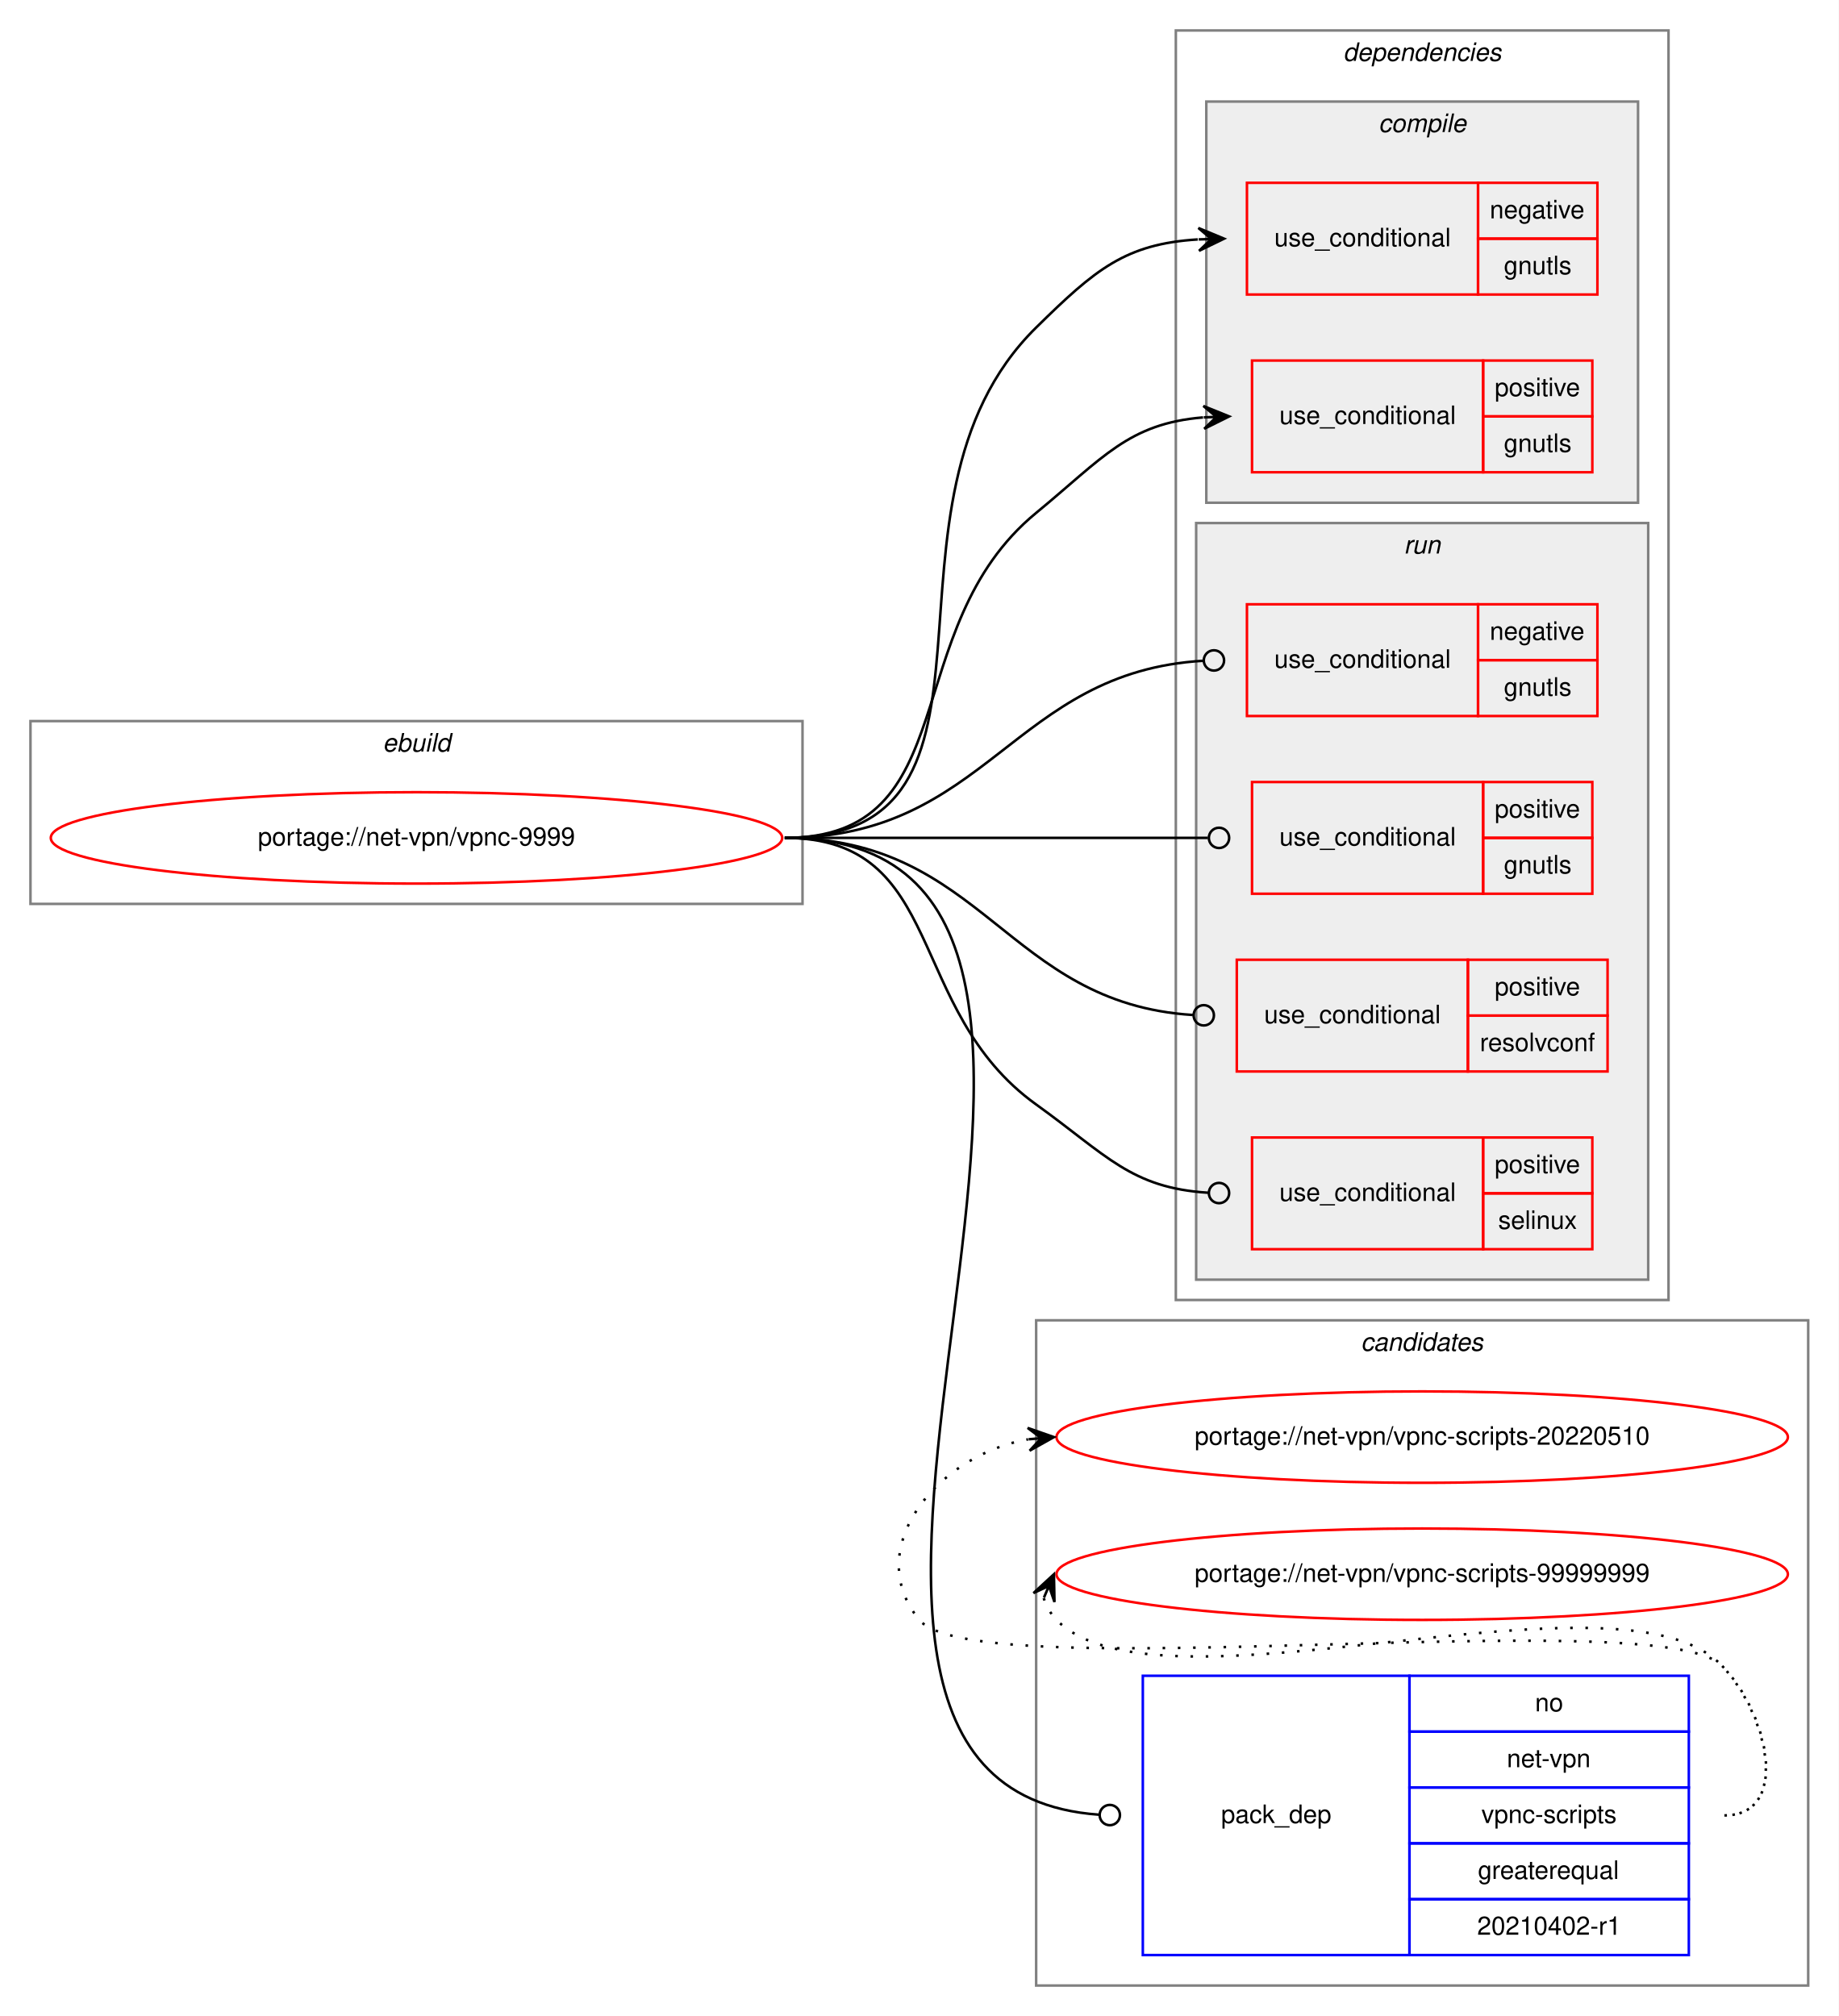
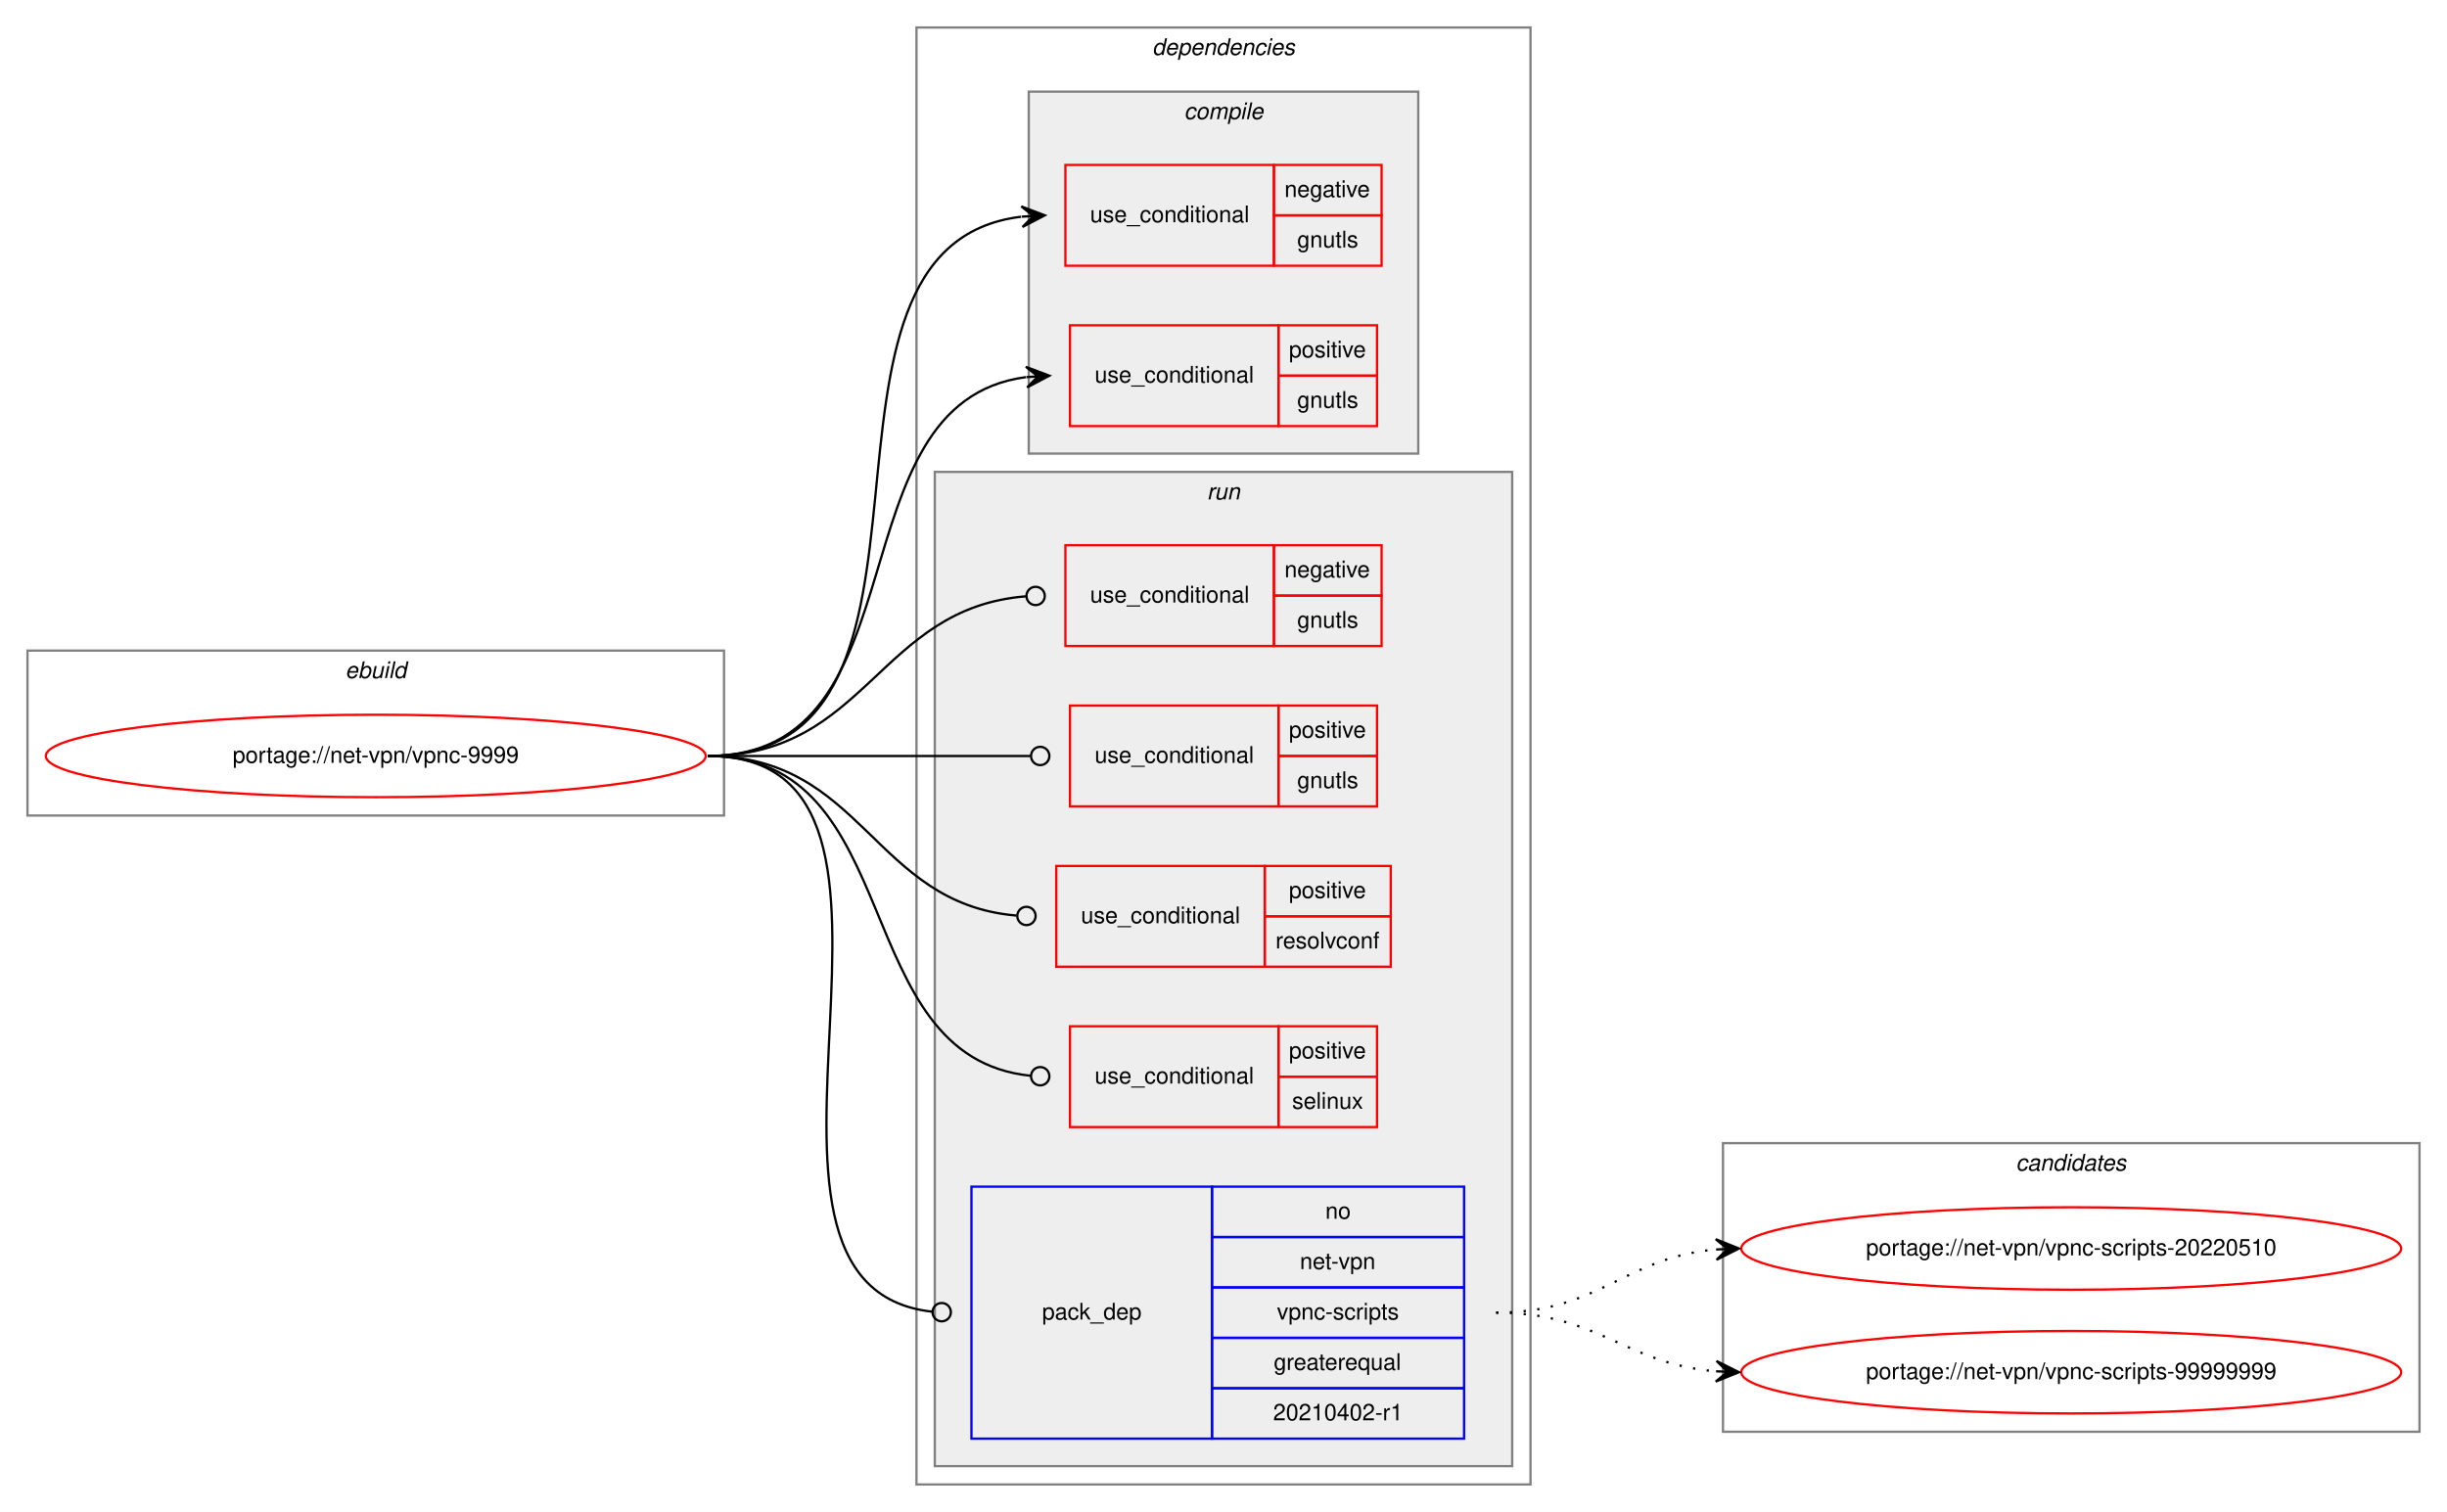
- <svg xmlns="http://www.w3.org/2000/svg" xmlns:xlink="http://www.w3.org/1999/xlink" width="724pt" height="794pt" viewBox="0.00 0.00 724.00 794.00">
-   <g id="graph0" class="graph" transform="scale(1 1) rotate(0) translate(4 790)">
-     <polygon fill="white" stroke="transparent" points="-4,4 -4,-790 720,-790 720,4 -4,4" />
-     <g id="clust13" class="cluster">
-       <polygon fill="none" stroke="gray" points="404,-8 404,-270 708,-270 708,-8 404,-8" />
-       <text text-anchor="start" x="531.82" y="-258" font-family="Helvetica,sans-Serif" font-style="italic" font-size="10.00">candidates</text>
-     </g>
+ <svg xmlns="http://www.w3.org/2000/svg" xmlns:xlink="http://www.w3.org/1999/xlink" width="1068pt" height="660pt" viewBox="0.00 0.00 1068.00 660.00">
+   <g id="graph0" class="graph" transform="scale(1 1) rotate(0) translate(4 656)">
+     <polygon fill="white" stroke="transparent" points="-4,4 -4,-656 1064,-656 1064,4 -4,4" />
    <g id="clust1" class="cluster">
-       <polygon fill="none" stroke="gray" points="8,-434 8,-506 312,-506 312,-434 8,-434" />
-       <text text-anchor="start" x="146.66" y="-494" font-family="Helvetica,sans-Serif" font-style="italic" font-size="10.00">ebuild</text>
+       <polygon fill="none" stroke="gray" points="8,-300 8,-372 312,-372 312,-300 8,-300" />
+       <text text-anchor="start" x="146.66" y="-360" font-family="Helvetica,sans-Serif" font-style="italic" font-size="10.00">ebuild</text>
    </g>
    <g id="clust2" class="cluster">
-       <polygon fill="none" stroke="gray" points="459,-278 459,-778 653,-778 653,-278 459,-278" />
-       <text text-anchor="start" x="524.88" y="-766" font-family="Helvetica,sans-Serif" font-style="italic" font-size="10.00">dependencies</text>
+       <polygon fill="none" stroke="gray" points="396,-8 396,-644 664,-644 664,-8 396,-8" />
+       <text text-anchor="start" x="498.88" y="-632" font-family="Helvetica,sans-Serif" font-style="italic" font-size="10.00">dependencies</text>
    </g>
    <g id="clust3" class="cluster">
-       <polygon fill="#eeeeee" stroke="gray" points="471,-592 471,-750 641,-750 641,-592 471,-592" />
-       <text text-anchor="start" x="538.78" y="-738" font-family="Helvetica,sans-Serif" font-style="italic" font-size="10.00">compile</text>
+       <polygon fill="#eeeeee" stroke="gray" points="445,-458 445,-616 615,-616 615,-458 445,-458" />
+       <text text-anchor="start" x="512.78" y="-604" font-family="Helvetica,sans-Serif" font-style="italic" font-size="10.00">compile</text>
    </g>
    <g id="clust7" class="cluster">
-       <polygon fill="#eeeeee" stroke="gray" points="467,-286 467,-584 645,-584 645,-286 467,-286" />
-       <text text-anchor="start" x="548.78" y="-572" font-family="Helvetica,sans-Serif" font-style="italic" font-size="10.00">run</text>
+       <polygon fill="#eeeeee" stroke="gray" points="404,-16 404,-450 656,-450 656,-16 404,-16" />
+       <text text-anchor="start" x="522.78" y="-438" font-family="Helvetica,sans-Serif" font-style="italic" font-size="10.00">run</text>
+     </g>
+     <g id="clust13" class="cluster">
+       <polygon fill="none" stroke="gray" points="748,-31 748,-157 1052,-157 1052,-31 748,-31" />
+       <text text-anchor="start" x="875.82" y="-145" font-family="Helvetica,sans-Serif" font-style="italic" font-size="10.00">candidates</text>
    </g>
    <g id="node1" class="node">
      <g id="a_node1">
        <a xlink:href="../net-vpn/vpnc-9999.svg" xlink:title="portage://net-vpn/vpnc-9999">
-           <ellipse fill="none" stroke="red" cx="160" cy="-460" rx="144" ry="18" />
-           <text text-anchor="middle" x="160" y="-457" font-family="Helvetica,sans-Serif" font-size="10.00">portage://net-vpn/vpnc-9999</text>
+           <ellipse fill="none" stroke="red" cx="160" cy="-326" rx="144" ry="18" />
+           <text text-anchor="middle" x="160" y="-323" font-family="Helvetica,sans-Serif" font-size="10.00">portage://net-vpn/vpnc-9999</text>
        </a>
      </g>
    </g>
    <g id="node2" class="node">
-       <polygon fill="none" stroke="red" points="487,-674 487,-718 578,-718 578,-674 487,-674" />
-       <text text-anchor="start" x="497.77" y="-693" font-family="Helvetica,sans-Serif" font-size="10.00">use_conditional</text>
-       <polygon fill="none" stroke="red" points="578,-696 578,-718 625,-718 625,-696 578,-696" />
-       <text text-anchor="start" x="582.6" y="-704" font-family="Helvetica,sans-Serif" font-size="10.00">negative</text>
-       <polygon fill="none" stroke="red" points="578,-674 578,-696 625,-696 625,-674 578,-674" />
-       <text text-anchor="start" x="588.16" y="-682" font-family="Helvetica,sans-Serif" font-size="10.00">gnutls</text>
+       <polygon fill="none" stroke="red" points="461,-540 461,-584 552,-584 552,-540 461,-540" />
+       <text text-anchor="start" x="471.77" y="-559" font-family="Helvetica,sans-Serif" font-size="10.00">use_conditional</text>
+       <polygon fill="none" stroke="red" points="552,-562 552,-584 599,-584 599,-562 552,-562" />
+       <text text-anchor="start" x="556.6" y="-570" font-family="Helvetica,sans-Serif" font-size="10.00">negative</text>
+       <polygon fill="none" stroke="red" points="552,-540 552,-562 599,-562 599,-540 552,-540" />
+       <text text-anchor="start" x="562.16" y="-548" font-family="Helvetica,sans-Serif" font-size="10.00">gnutls</text>
    </g>
    <g id="edge1" class="edge">
-       <path fill="none" stroke="black" d="M305,-460C404.58,-460 333.03,-591.15 404,-661 427.3,-683.93 439.1,-693.91 467.64,-695.7" />
-       <polygon fill="black" stroke="black" points="478,-696 467.87,-700.21 473,-695.86 468,-695.71 468,-695.71 468,-695.71 473,-695.86 468.13,-691.21 478,-696 478,-696" />
+       <path fill="none" stroke="black" d="M305,-326C424.95,-326 334.1,-548.37 441.7,-561.4" />
+       <polygon fill="black" stroke="black" points="452,-562 441.76,-565.91 447.01,-561.71 442.02,-561.42 442.02,-561.42 442.02,-561.42 447.01,-561.71 442.28,-556.93 452,-562 452,-562" />
    </g>
    <g id="node3" class="node">
-       <polygon fill="none" stroke="red" points="489,-604 489,-648 580,-648 580,-604 489,-604" />
-       <text text-anchor="start" x="499.77" y="-623" font-family="Helvetica,sans-Serif" font-size="10.00">use_conditional</text>
-       <polygon fill="none" stroke="red" points="580,-626 580,-648 623,-648 623,-626 580,-626" />
-       <text text-anchor="start" x="584.55" y="-634" font-family="Helvetica,sans-Serif" font-size="10.00">positive</text>
-       <polygon fill="none" stroke="red" points="580,-604 580,-626 623,-626 623,-604 580,-604" />
-       <text text-anchor="start" x="588.16" y="-612" font-family="Helvetica,sans-Serif" font-size="10.00">gnutls</text>
+       <polygon fill="none" stroke="red" points="463,-470 463,-514 554,-514 554,-470 463,-470" />
+       <text text-anchor="start" x="473.77" y="-489" font-family="Helvetica,sans-Serif" font-size="10.00">use_conditional</text>
+       <polygon fill="none" stroke="red" points="554,-492 554,-514 597,-514 597,-492 554,-492" />
+       <text text-anchor="start" x="558.55" y="-500" font-family="Helvetica,sans-Serif" font-size="10.00">positive</text>
+       <polygon fill="none" stroke="red" points="554,-470 554,-492 597,-492 597,-470 554,-470" />
+       <text text-anchor="start" x="562.16" y="-478" font-family="Helvetica,sans-Serif" font-size="10.00">gnutls</text>
    </g>
    <g id="edge2" class="edge">
-       <path fill="none" stroke="black" d="M305,-460C376.92,-460 348.44,-542.33 404,-588 430.32,-609.64 440.27,-623.17 469.71,-625.6" />
-       <polygon fill="black" stroke="black" points="480,-626 469.83,-630.11 475,-625.81 470.01,-625.61 470.01,-625.61 470.01,-625.61 475,-625.81 470.18,-621.12 480,-626 480,-626" />
+       <path fill="none" stroke="black" d="M305,-326C400.56,-326 358.23,-480.22 443.82,-491.37" />
+       <polygon fill="black" stroke="black" points="454,-492 443.74,-495.87 449.01,-491.69 444.02,-491.38 444.02,-491.38 444.02,-491.38 449.01,-491.69 444.3,-486.89 454,-492 454,-492" />
    </g>
    <g id="node4" class="node">
-       <polygon fill="none" stroke="red" points="487,-508 487,-552 578,-552 578,-508 487,-508" />
-       <text text-anchor="start" x="497.77" y="-527" font-family="Helvetica,sans-Serif" font-size="10.00">use_conditional</text>
-       <polygon fill="none" stroke="red" points="578,-530 578,-552 625,-552 625,-530 578,-530" />
-       <text text-anchor="start" x="582.6" y="-538" font-family="Helvetica,sans-Serif" font-size="10.00">negative</text>
-       <polygon fill="none" stroke="red" points="578,-508 578,-530 625,-530 625,-508 578,-508" />
-       <text text-anchor="start" x="588.16" y="-516" font-family="Helvetica,sans-Serif" font-size="10.00">gnutls</text>
+       <polygon fill="none" stroke="red" points="461,-374 461,-418 552,-418 552,-374 461,-374" />
+       <text text-anchor="start" x="471.77" y="-393" font-family="Helvetica,sans-Serif" font-size="10.00">use_conditional</text>
+       <polygon fill="none" stroke="red" points="552,-396 552,-418 599,-418 599,-396 552,-396" />
+       <text text-anchor="start" x="556.6" y="-404" font-family="Helvetica,sans-Serif" font-size="10.00">negative</text>
+       <polygon fill="none" stroke="red" points="552,-374 552,-396 599,-396 599,-374 552,-374" />
+       <text text-anchor="start" x="562.16" y="-382" font-family="Helvetica,sans-Serif" font-size="10.00">gnutls</text>
    </g>
    <g id="edge3" class="edge">
-       <path fill="none" stroke="black" d="M305,-460C385.19,-460 394.5,-525.43 469.98,-529.77" />
-       <ellipse fill="none" stroke="black" cx="474" cy="-529.89" rx="4" ry="4" />
+       <path fill="none" stroke="black" d="M305,-326C374.54,-326 379.35,-390.64 443.83,-395.69" />
+       <ellipse fill="none" stroke="black" cx="448" cy="-395.85" rx="4" ry="4" />
    </g>
    <g id="node5" class="node">
-       <polygon fill="none" stroke="red" points="489,-438 489,-482 580,-482 580,-438 489,-438" />
-       <text text-anchor="start" x="499.77" y="-457" font-family="Helvetica,sans-Serif" font-size="10.00">use_conditional</text>
-       <polygon fill="none" stroke="red" points="580,-460 580,-482 623,-482 623,-460 580,-460" />
-       <text text-anchor="start" x="584.55" y="-468" font-family="Helvetica,sans-Serif" font-size="10.00">positive</text>
-       <polygon fill="none" stroke="red" points="580,-438 580,-460 623,-460 623,-438 580,-438" />
-       <text text-anchor="start" x="588.16" y="-446" font-family="Helvetica,sans-Serif" font-size="10.00">gnutls</text>
+       <polygon fill="none" stroke="red" points="463,-304 463,-348 554,-348 554,-304 463,-304" />
+       <text text-anchor="start" x="473.77" y="-323" font-family="Helvetica,sans-Serif" font-size="10.00">use_conditional</text>
+       <polygon fill="none" stroke="red" points="554,-326 554,-348 597,-348 597,-326 554,-326" />
+       <text text-anchor="start" x="558.55" y="-334" font-family="Helvetica,sans-Serif" font-size="10.00">positive</text>
+       <polygon fill="none" stroke="red" points="554,-304 554,-326 597,-326 597,-304 554,-304" />
+       <text text-anchor="start" x="562.16" y="-312" font-family="Helvetica,sans-Serif" font-size="10.00">gnutls</text>
    </g>
    <g id="edge4" class="edge">
-       <path fill="none" stroke="black" d="M305,-460C379.89,-460 400.7,-460 471.58,-460" />
-       <ellipse fill="none" stroke="black" cx="476" cy="-460" rx="4" ry="4" />
+       <path fill="none" stroke="black" d="M305,-326C368.38,-326 386.26,-326 445.73,-326" />
+       <ellipse fill="none" stroke="black" cx="450" cy="-326" rx="4" ry="4" />
    </g>
    <g id="node6" class="node">
-       <polygon fill="none" stroke="red" points="483,-368 483,-412 574,-412 574,-368 483,-368" />
-       <text text-anchor="start" x="493.77" y="-387" font-family="Helvetica,sans-Serif" font-size="10.00">use_conditional</text>
-       <polygon fill="none" stroke="red" points="574,-390 574,-412 629,-412 629,-390 574,-390" />
-       <text text-anchor="start" x="584.55" y="-398" font-family="Helvetica,sans-Serif" font-size="10.00">positive</text>
-       <polygon fill="none" stroke="red" points="574,-368 574,-390 629,-390 629,-368 574,-368" />
-       <text text-anchor="start" x="578.72" y="-376" font-family="Helvetica,sans-Serif" font-size="10.00">resolvconf</text>
+       <polygon fill="none" stroke="red" points="457,-234 457,-278 548,-278 548,-234 457,-234" />
+       <text text-anchor="start" x="467.77" y="-253" font-family="Helvetica,sans-Serif" font-size="10.00">use_conditional</text>
+       <polygon fill="none" stroke="red" points="548,-256 548,-278 603,-278 603,-256 548,-256" />
+       <text text-anchor="start" x="558.55" y="-264" font-family="Helvetica,sans-Serif" font-size="10.00">positive</text>
+       <polygon fill="none" stroke="red" points="548,-234 548,-256 603,-256 603,-234 548,-234" />
+       <text text-anchor="start" x="552.72" y="-242" font-family="Helvetica,sans-Serif" font-size="10.00">resolvconf</text>
    </g>
    <g id="edge5" class="edge">
-       <path fill="none" stroke="black" d="M305,-460C383.44,-460 392.16,-394.84 465.7,-390.25" />
-       <ellipse fill="none" stroke="black" cx="470" cy="-390.12" rx="4" ry="4" />
+       <path fill="none" stroke="black" d="M305,-326C372.86,-326 377,-261.62 439.63,-256.34" />
+       <ellipse fill="none" stroke="black" cx="444" cy="-256.16" rx="4" ry="4" />
    </g>
    <g id="node7" class="node">
-       <polygon fill="none" stroke="red" points="489,-298 489,-342 580,-342 580,-298 489,-298" />
-       <text text-anchor="start" x="499.77" y="-317" font-family="Helvetica,sans-Serif" font-size="10.00">use_conditional</text>
-       <polygon fill="none" stroke="red" points="580,-320 580,-342 623,-342 623,-320 580,-320" />
-       <text text-anchor="start" x="584.55" y="-328" font-family="Helvetica,sans-Serif" font-size="10.00">positive</text>
-       <polygon fill="none" stroke="red" points="580,-298 580,-320 623,-320 623,-298 580,-298" />
-       <text text-anchor="start" x="585.94" y="-306" font-family="Helvetica,sans-Serif" font-size="10.00">selinux</text>
+       <polygon fill="none" stroke="red" points="463,-164 463,-208 554,-208 554,-164 463,-164" />
+       <text text-anchor="start" x="473.77" y="-183" font-family="Helvetica,sans-Serif" font-size="10.00">use_conditional</text>
+       <polygon fill="none" stroke="red" points="554,-186 554,-208 597,-208 597,-186 554,-186" />
+       <text text-anchor="start" x="558.55" y="-194" font-family="Helvetica,sans-Serif" font-size="10.00">positive</text>
+       <polygon fill="none" stroke="red" points="554,-164 554,-186 597,-186 597,-164 554,-164" />
+       <text text-anchor="start" x="559.94" y="-172" font-family="Helvetica,sans-Serif" font-size="10.00">selinux</text>
    </g>
    <g id="edge6" class="edge">
-       <path fill="none" stroke="black" d="M305,-460C369.14,-460 351.92,-392.43 404,-355 431.84,-334.99 441.33,-322.13 471.78,-320.24" />
-       <ellipse fill="none" stroke="black" cx="476" cy="-320.12" rx="4" ry="4" />
+       <path fill="none" stroke="black" d="M305,-326C393.03,-326 365.06,-194.61 445.84,-186.4" />
+       <ellipse fill="none" stroke="black" cx="450" cy="-186.2" rx="4" ry="4" />
    </g>
    <g id="node8" class="node">
-       <polygon fill="none" stroke="blue" points="446,-20 446,-130 551,-130 551,-20 446,-20" />
-       <text text-anchor="start" x="476.82" y="-72" font-family="Helvetica,sans-Serif" font-size="10.00">pack_dep</text>
-       <polygon fill="none" stroke="blue" points="551,-108 551,-130 661,-130 661,-108 551,-108" />
-       <text text-anchor="start" x="600.44" y="-116" font-family="Helvetica,sans-Serif" font-size="10.00">no</text>
-       <polygon fill="none" stroke="blue" points="551,-86 551,-108 661,-108 661,-86 551,-86" />
-       <text text-anchor="start" x="589.33" y="-94" font-family="Helvetica,sans-Serif" font-size="10.00">net-vpn</text>
-       <polygon fill="none" stroke="blue" points="551,-64 551,-86 661,-86 661,-64 551,-64" />
-       <text text-anchor="start" x="579.33" y="-72" font-family="Helvetica,sans-Serif" font-size="10.00">vpnc-scripts</text>
-       <polygon fill="none" stroke="blue" points="551,-42 551,-64 661,-64 661,-42 551,-42" />
-       <text text-anchor="start" x="577.94" y="-50" font-family="Helvetica,sans-Serif" font-size="10.00">greaterequal</text>
-       <polygon fill="none" stroke="blue" points="551,-20 551,-42 661,-42 661,-20 551,-20" />
-       <text text-anchor="start" x="577.66" y="-28" font-family="Helvetica,sans-Serif" font-size="10.00">20210402-r1</text>
+       <polygon fill="none" stroke="blue" points="420,-28 420,-138 525,-138 525,-28 420,-28" />
+       <text text-anchor="start" x="450.82" y="-80" font-family="Helvetica,sans-Serif" font-size="10.00">pack_dep</text>
+       <polygon fill="none" stroke="blue" points="525,-116 525,-138 635,-138 635,-116 525,-116" />
+       <text text-anchor="start" x="574.44" y="-124" font-family="Helvetica,sans-Serif" font-size="10.00">no</text>
+       <polygon fill="none" stroke="blue" points="525,-94 525,-116 635,-116 635,-94 525,-94" />
+       <text text-anchor="start" x="563.33" y="-102" font-family="Helvetica,sans-Serif" font-size="10.00">net-vpn</text>
+       <polygon fill="none" stroke="blue" points="525,-72 525,-94 635,-94 635,-72 525,-72" />
+       <text text-anchor="start" x="553.33" y="-80" font-family="Helvetica,sans-Serif" font-size="10.00">vpnc-scripts</text>
+       <polygon fill="none" stroke="blue" points="525,-50 525,-72 635,-72 635,-50 525,-50" />
+       <text text-anchor="start" x="551.94" y="-58" font-family="Helvetica,sans-Serif" font-size="10.00">greaterequal</text>
+       <polygon fill="none" stroke="blue" points="525,-28 525,-50 635,-50 635,-28 525,-28" />
+       <text text-anchor="start" x="551.66" y="-36" font-family="Helvetica,sans-Serif" font-size="10.00">20210402-r1</text>
    </g>
    <g id="edge7" class="edge">
-       <path fill="none" stroke="black" d="M305,-460C483.06,-460 263.19,-86.94 428.82,-75.28" />
-       <ellipse fill="none" stroke="black" cx="433" cy="-75.14" rx="4" ry="4" />
+       <path fill="none" stroke="black" d="M305,-326C419.95,-326 299.36,-94.72 402.81,-83.43" />
+       <ellipse fill="none" stroke="black" cx="407.01" cy="-83.21" rx="4" ry="4" />
    </g>
    <g id="node9" class="node">
      <g id="a_node9">
        <a xlink:href="../net-vpn/vpnc-scripts-20220510.svg" xlink:title="portage://net-vpn/vpnc-scripts-20220510">
-           <ellipse fill="none" stroke="red" cx="556" cy="-224" rx="144" ry="18" />
-           <text text-anchor="middle" x="556" y="-221" font-family="Helvetica,sans-Serif" font-size="10.00">portage://net-vpn/vpnc-scripts-20220510</text>
+           <ellipse fill="none" stroke="red" cx="900" cy="-111" rx="144" ry="18" />
+           <text text-anchor="middle" x="900" y="-108" font-family="Helvetica,sans-Serif" font-size="10.00">portage://net-vpn/vpnc-scripts-20220510</text>
        </a>
      </g>
    </g>
    <g id="edge8" class="edge">
-       <path fill="none" stroke="black" stroke-dasharray="1,5" d="M675,-75C701.23,-75 692.39,-115.3 674,-134 649.34,-159.07 380.35,-124.85 358,-152 334.91,-180.04 365.12,-216.98 400.82,-223.12" />
-       <polygon fill="black" stroke="black" points="411,-224 400.65,-227.62 406.02,-223.57 401.04,-223.14 401.04,-223.14 401.04,-223.14 406.02,-223.57 401.43,-218.65 411,-224 411,-224" />
+       <path fill="none" stroke="black" stroke-dasharray="1,5" d="M649,-83C694.11,-83 704.78,-107 744.78,-110.56" />
+       <polygon fill="black" stroke="black" points="755,-111 744.82,-115.07 750,-110.78 745.01,-110.57 745.01,-110.57 745.01,-110.57 750,-110.78 745.2,-106.07 755,-111 755,-111" />
    </g>
    <g id="node10" class="node">
      <g id="a_node10">
        <a xlink:href="../net-vpn/vpnc-scripts-99999999.svg" xlink:title="portage://net-vpn/vpnc-scripts-99999999">
-           <ellipse fill="none" stroke="red" cx="556" cy="-170" rx="144" ry="18" />
-           <text text-anchor="middle" x="556" y="-167" font-family="Helvetica,sans-Serif" font-size="10.00">portage://net-vpn/vpnc-scripts-99999999</text>
+           <ellipse fill="none" stroke="red" cx="900" cy="-57" rx="144" ry="18" />
+           <text text-anchor="middle" x="900" y="-54" font-family="Helvetica,sans-Serif" font-size="10.00">portage://net-vpn/vpnc-scripts-99999999</text>
        </a>
      </g>
    </g>
    <g id="edge9" class="edge">
-       <path fill="none" stroke="black" stroke-dasharray="1,5" d="M406.98,-160.58C407.95,-157.46 409.8,-154.23 412,-152 453,-110.46 633.81,-176.32 674,-134 692.06,-114.98 701.23,-75 675,-75" />
-       <polygon fill="black" stroke="black" points="411,-170 402.94,-162.57 409.04,-165.4 407.07,-160.8 407.07,-160.8 407.07,-160.8 409.04,-165.4 411.21,-159.04 411,-170 411,-170" />
+       <path fill="none" stroke="black" stroke-dasharray="1,5" d="M649,-83C693.91,-83 704.94,-60.72 744.82,-57.41" />
+       <polygon fill="black" stroke="black" points="755,-57 745.19,-61.9 750,-57.2 745.01,-57.4 745.01,-57.4 745.01,-57.4 750,-57.2 744.83,-52.9 755,-57 755,-57" />
    </g>
  </g>
</svg>
